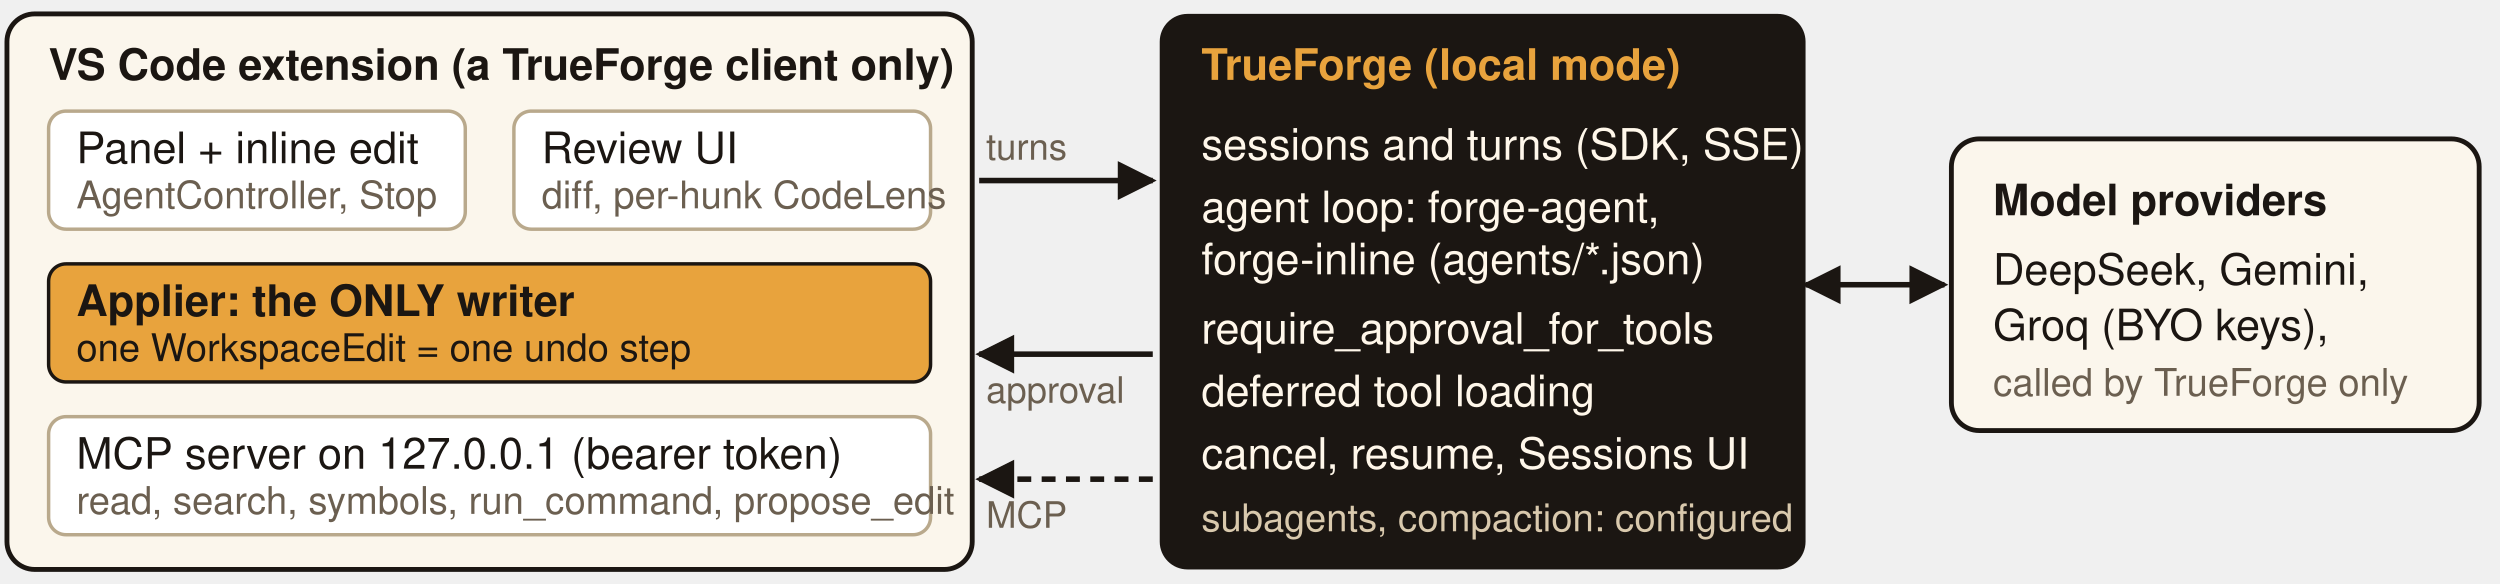
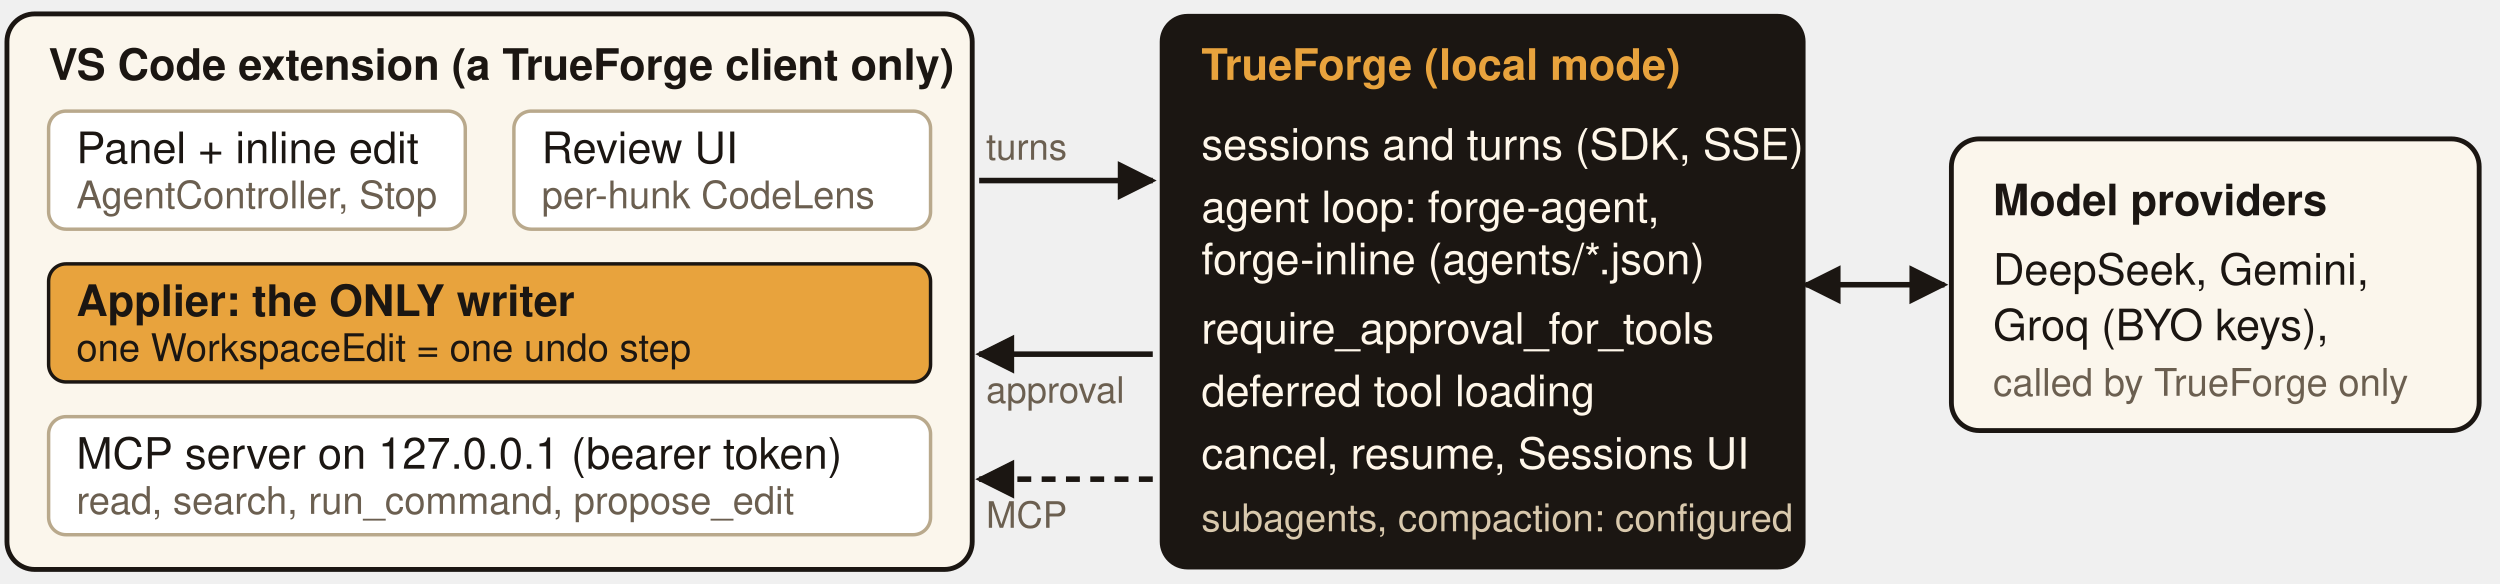
<svg xmlns="http://www.w3.org/2000/svg" viewBox="0 0 720 168" font-family="Helvetica Neue, Helvetica, Arial, sans-serif" font-size="12.5">
  <defs>
    <marker id="a" viewBox="0 0 10 10" refX="9" refY="5" markerWidth="7" markerHeight="7" orient="auto-start-reverse">
      <path d="M0 0L10 5L0 10z" fill="#1b1612" />
    </marker>
  </defs>
  <rect x="2" y="4" width="278" height="160" rx="8" fill="#fbf6ec" stroke="#1b1612" stroke-width="1.4" />
  <text x="14" y="23" font-weight="700" fill="#1b1612">VS Code extension (a TrueForge client only)</text>
  <rect x="14" y="32" width="120" height="34" rx="5" fill="#fff" stroke="#b9a98c" />
  <text x="22" y="47" fill="#1b1612">Panel + inline edit</text>
  <text x="22" y="60" fill="#6b5f50" font-size="11">AgentController, Stop</text>
  <rect x="148" y="32" width="120" height="34" rx="5" fill="#fff" stroke="#b9a98c" />
  <text x="156" y="47" fill="#1b1612">Review UI</text>
-   <text x="156" y="60" fill="#6b5f50" font-size="11">diff, per-hunk CodeLens</text>
+   <text x="156" y="60" fill="#6b5f50" font-size="11">per-hunk CodeLens</text>
  <rect x="14" y="76" width="254" height="34" rx="5" fill="#e8a33d" stroke="#1b1612" />
  <text x="22" y="91" font-weight="700" fill="#1b1612">Applier: the ONLY writer</text>
  <text x="22" y="104" fill="#1b1612" font-size="11">one WorkspaceEdit = one undo step</text>
  <rect x="14" y="120" width="254" height="34" rx="5" fill="#fff" stroke="#b9a98c" />
  <text x="22" y="135" fill="#1b1612">MCP server on 127.0.0.1 (bearer token)</text>
-   <text x="22" y="148" fill="#6b5f50" font-size="11">read, search, symbols, run_command, propose_edit</text>
+   <text x="22" y="148" fill="#6b5f50" font-size="11">read, search, run_command, propose_edit</text>
  <rect x="334" y="4" width="186" height="160" rx="8" fill="#1b1612" />
  <text x="346" y="23" font-weight="700" fill="#e8a33d">TrueForge (local mode)</text>
  <text x="346" y="46" fill="#fff7ea">sessions and turns (SDK, SSE)</text>
  <text x="346" y="64" fill="#fff7ea">agent loop: forge-agent,</text>
  <text x="346" y="79" fill="#fff7ea">forge-inline (agents/*.json)</text>
  <text x="346" y="99" fill="#fff7ea">require_approval_for_tools</text>
  <text x="346" y="117" fill="#fff7ea">deferred tool loading</text>
  <text x="346" y="135" fill="#fff7ea">cancel, resume, Sessions UI</text>
  <text x="346" y="153" fill="#d9c9ad" font-size="11">subagents, compaction: configured</text>
  <rect x="562" y="40" width="152" height="84" rx="8" fill="#fbf6ec" stroke="#1b1612" stroke-width="1.4" />
  <text x="574" y="62" font-weight="700" fill="#1b1612">Model providers</text>
  <text x="574" y="82" fill="#1b1612">DeepSeek, Gemini,</text>
  <text x="574" y="98" fill="#1b1612">Groq (BYO keys),</text>
  <text x="574" y="114" fill="#6b5f50" font-size="11">called by TrueForge only</text>
  <path d="M282 52H332" stroke="#1b1612" stroke-width="1.6" marker-end="url(#a)" />
  <text x="284" y="46" font-size="10.5" fill="#6b5f50">turns</text>
  <path d="M332 102H282" stroke="#1b1612" stroke-width="1.6" marker-end="url(#a)" />
  <text x="284" y="116" font-size="10.5" fill="#6b5f50">approval</text>
  <path d="M332 138H282" stroke="#1b1612" stroke-width="1.6" stroke-dasharray="4 3" marker-end="url(#a)" />
  <text x="284" y="152" font-size="10.5" fill="#6b5f50">MCP</text>
  <path d="M520 82H560" stroke="#1b1612" stroke-width="1.6" marker-start="url(#a)" marker-end="url(#a)" />
</svg>
